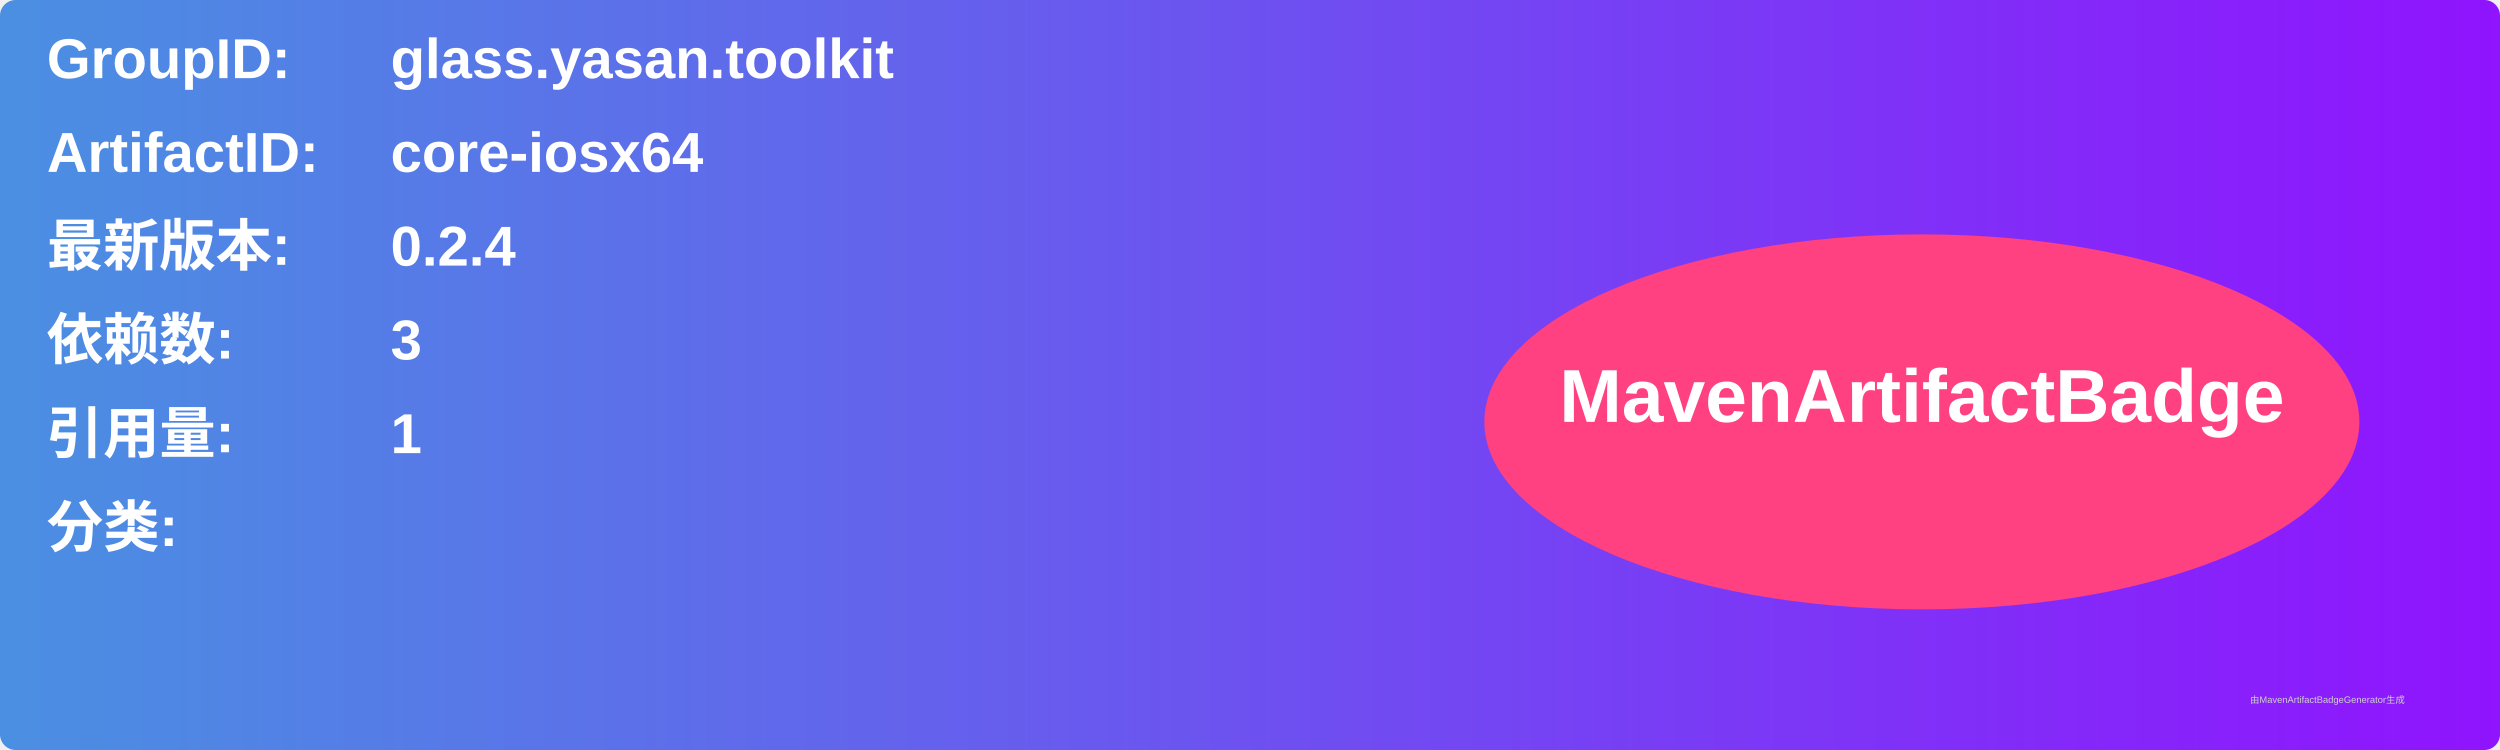
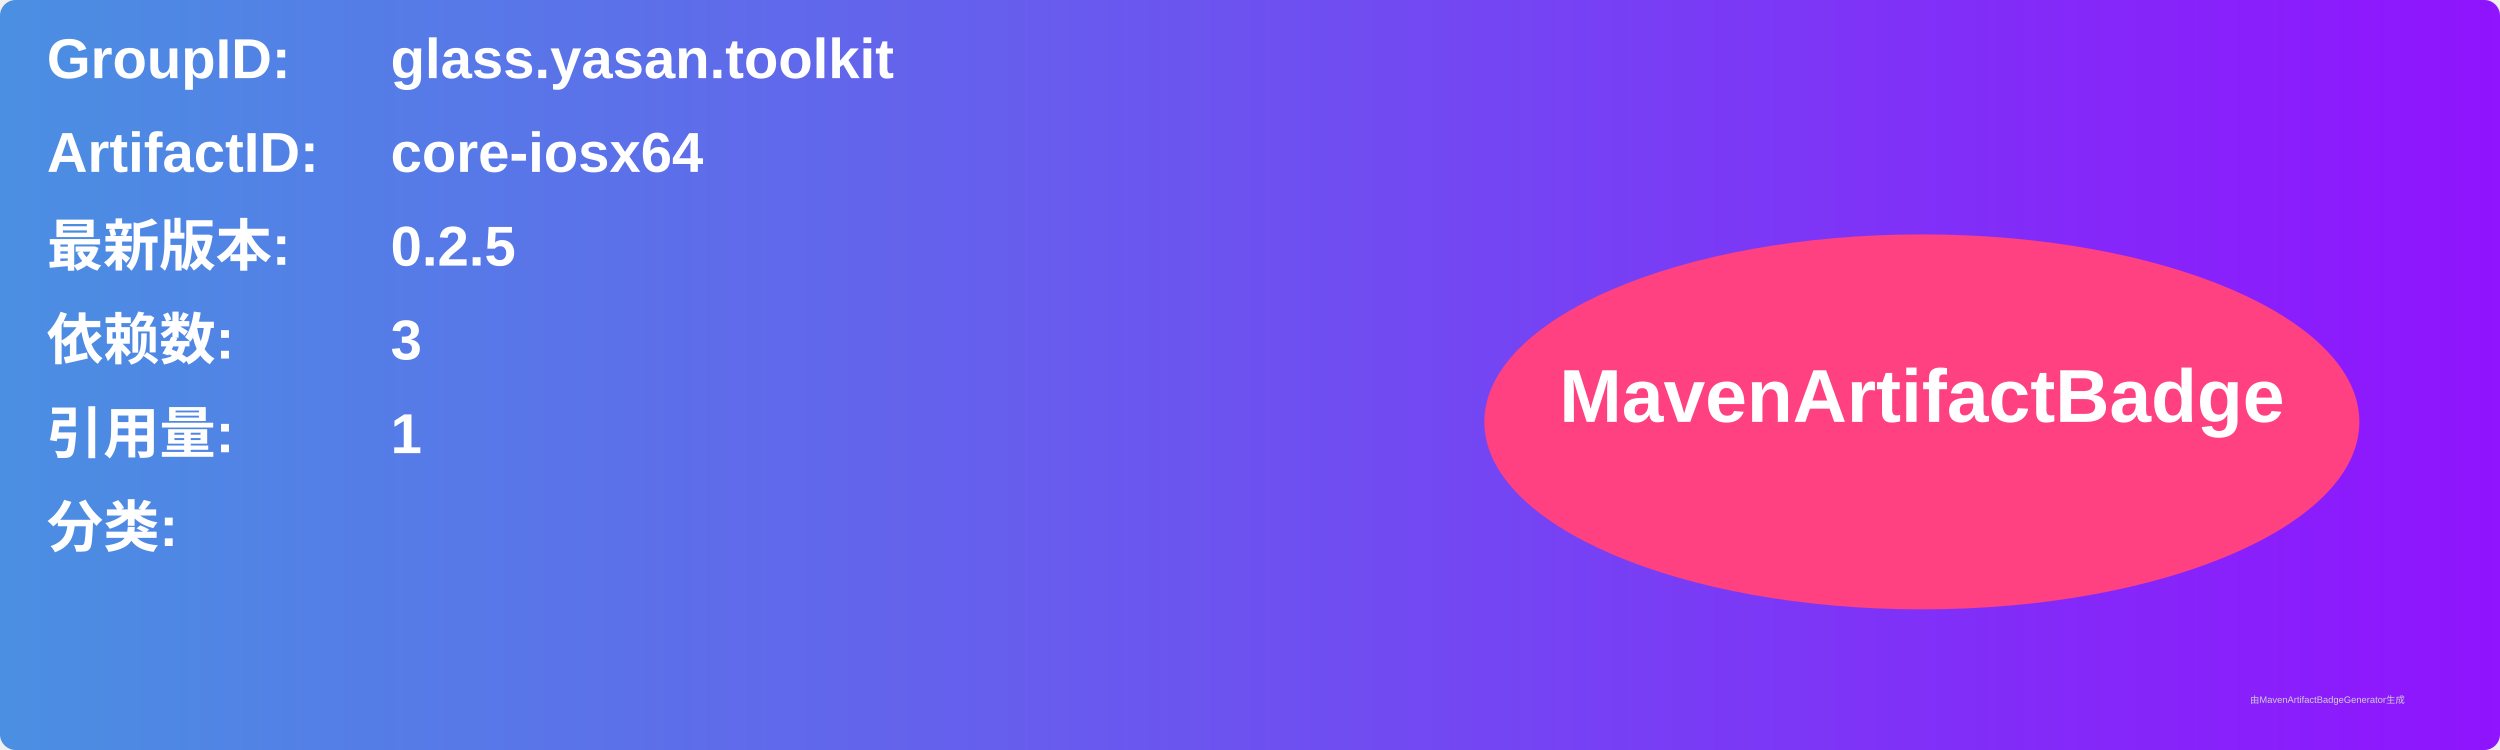
<svg xmlns="http://www.w3.org/2000/svg" width="800" height="240" viewBox="0 0 800 240">
  <linearGradient id="grad" x1="0%" y1="0%" x2="100%" y2="0%">
    <stop offset="0%" stop-color="#4a90e2" />
    <stop offset="100%" stop-color="#9013fe" />
  </linearGradient>
  <rect width="100%" height="100%" rx="5" ry="5" fill="url(#grad)" />
  <g transform="translate(15, 15)">
    <text x="0" y="10" font-family="Arial" font-size="18" fill="white" font-weight="bold" width="260">GroupID:</text>
    <text x="110" y="10" font-family="Arial" font-size="18" fill="white" font-weight="bold" width="460">glass.yasan.toolkit</text>
    <text x="0" y="40" font-family="Arial" font-size="18" fill="white" font-weight="bold" width="260">ArtifactID:</text>
    <text x="110" y="40" font-family="Arial" font-size="18" fill="white" font-weight="bold" width="460">core-iosx64</text>
    <text x="0" y="70" font-family="Arial" font-size="18" fill="white" font-weight="bold">最新版本:</text>
    <text x="110" y="70" font-family="Arial" font-size="18" fill="white" font-weight="bold">
-       <tspan font-weight="bold">0.2.4</tspan>
+       <tspan font-weight="bold">0.2.5</tspan>
    </text>
    <text x="0" y="100" font-family="Arial" font-size="18" fill="white" font-weight="bold">依赖数: </text>
    <text x="110" y="100" font-family="Arial" font-size="18" fill="white">
      <tspan font-weight="bold">3</tspan>
    </text>
    <text x="0" y="130" font-family="Arial" font-size="18" fill="white" font-weight="bold">引用量: </text>
    <text x="110" y="130" font-family="Arial" font-size="18" fill="white">
      <tspan font-weight="bold">1</tspan>
    </text>
    <text x="0" y="160" font-family="Arial" font-size="18" fill="white" font-weight="bold">分类:</text>
    <text x="10" y="190" font-family="Arial" font-size="10" fill="white">
      <tspan font-weight="bold" />
    </text>
    <ellipse cx="600" cy="120" rx="140" ry="60" fill="#ff4081" />
    <text x="600" y="120" text-anchor="middle" font-family="Arial" font-size="24" fill="white" font-weight="bold">MavenArtifactBadge</text>
  </g>
  <text x="720" y="225" font-family="Arial" font-size="3" fill="#d0d0d0">由MavenArtifactBadgeGenerator生成</text>
</svg>
